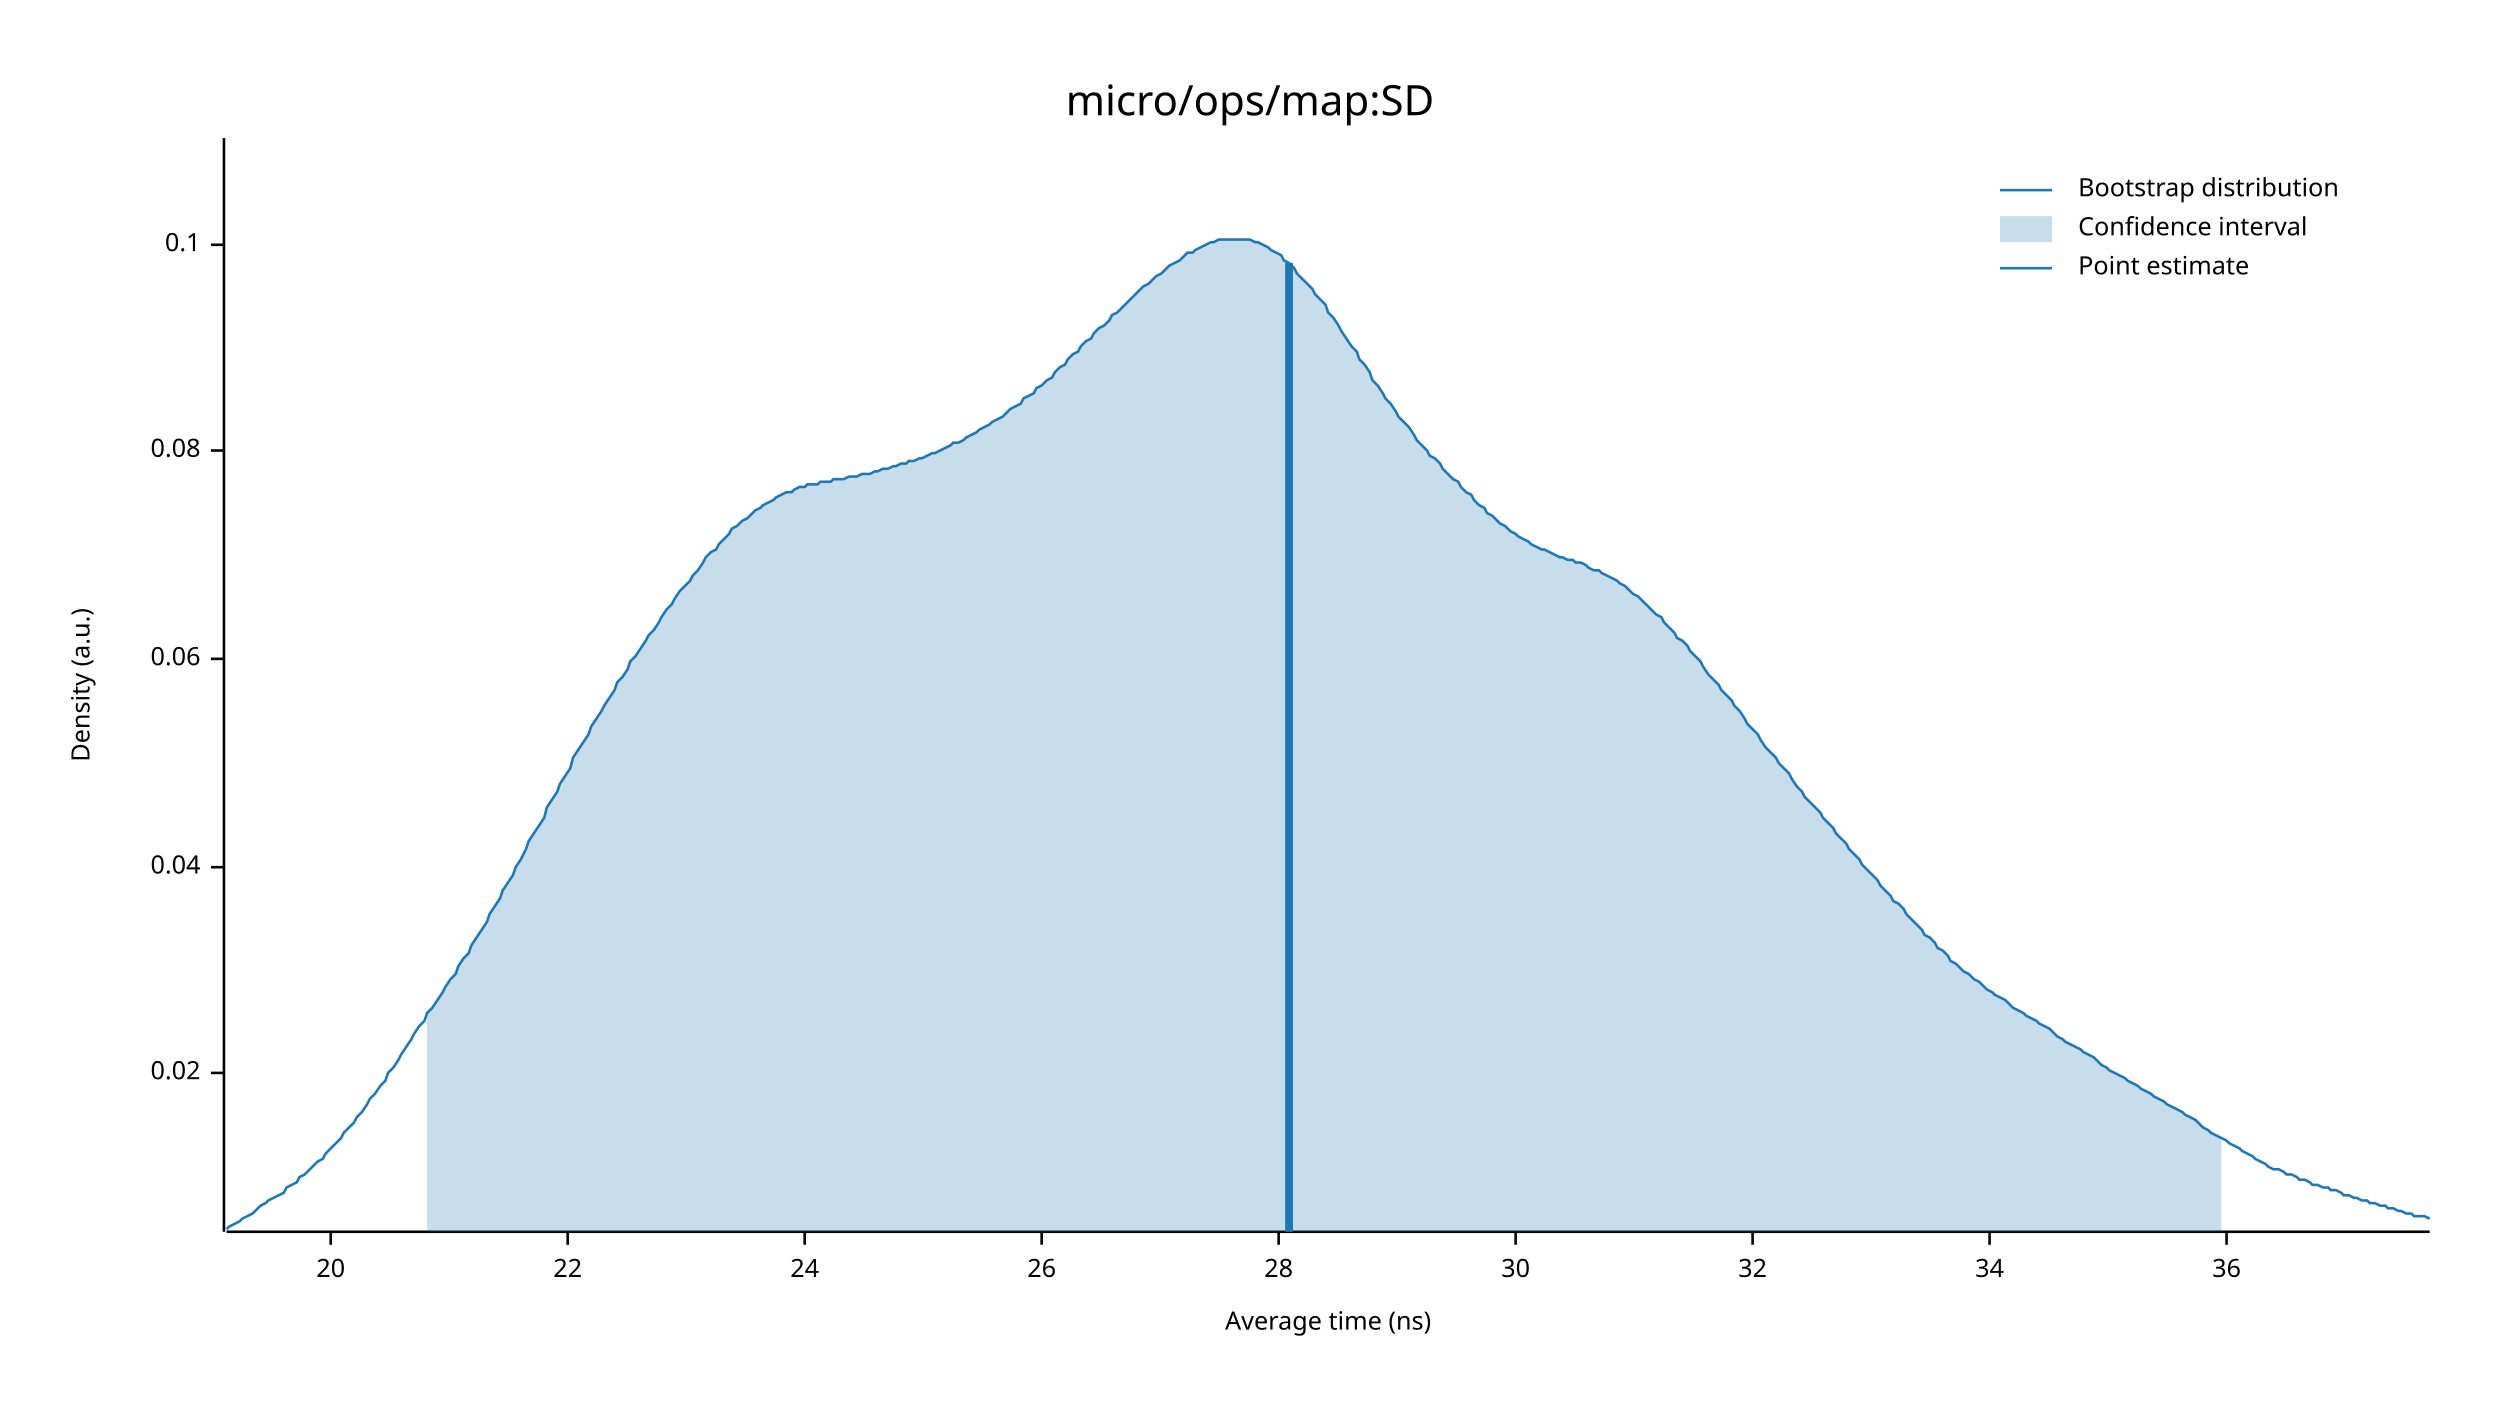
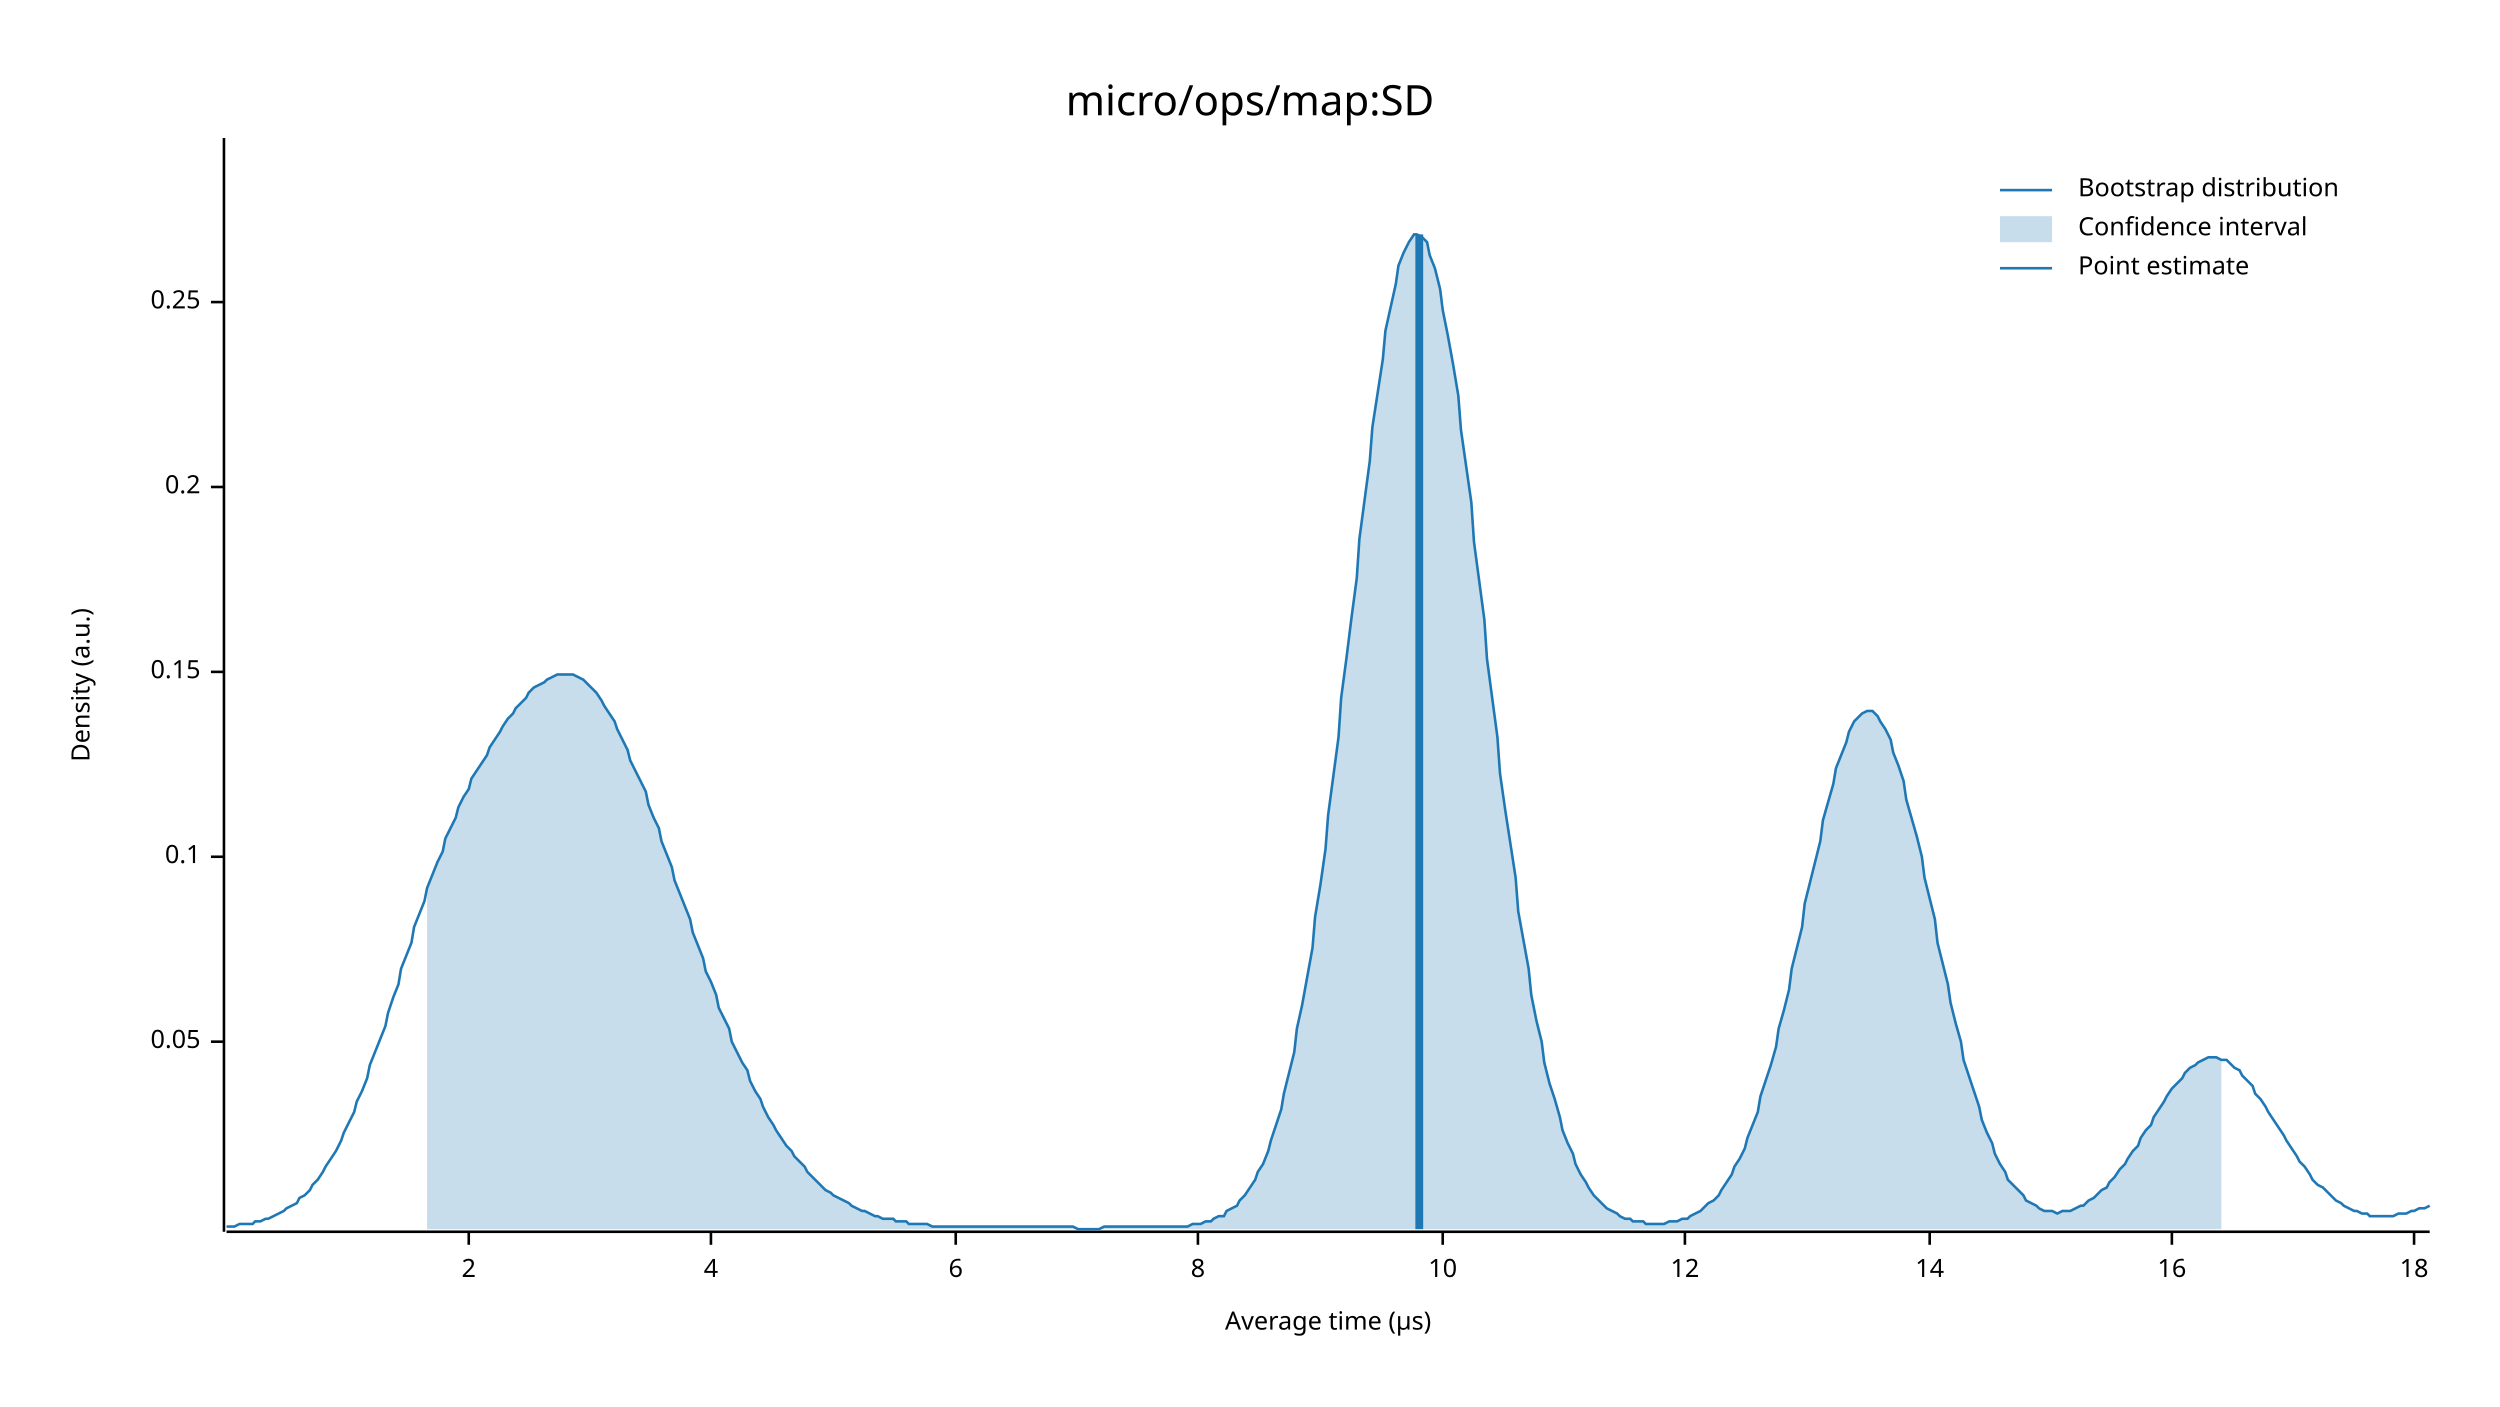
<svg xmlns="http://www.w3.org/2000/svg" width="960" height="540" viewBox="0 0 960 540">
  <text x="480" y="32" dy="0.76em" text-anchor="middle" font-family="sans-serif" font-size="16.129" opacity="1" fill="#000000">
micro/ops/map:SD
</text>
  <text x="27" y="263" dy="0.76em" text-anchor="middle" font-family="sans-serif" font-size="9.677" opacity="1" fill="#000000" transform="rotate(270, 27, 263)">
Density (a.u.)
</text>
  <text x="510" y="513" dy="-0.5ex" text-anchor="middle" font-family="sans-serif" font-size="9.677" opacity="1" fill="#000000">
- Average time (ns)
+ Average time (µs)
</text>
  <polyline fill="none" opacity="1" stroke="#000000" stroke-width="1" points="86,53 86,473 " />
-   <text x="77" y="412" dy="0.5ex" text-anchor="end" font-family="sans-serif" font-size="9.677" opacity="1" fill="#000000">
- 0.02
+   <text x="77" y="400" dy="0.5ex" text-anchor="end" font-family="sans-serif" font-size="9.677" opacity="1" fill="#000000">
+ 0.05
</text>
-   <polyline fill="none" opacity="1" stroke="#000000" stroke-width="1" points="81,412 86,412 " />
-   <text x="77" y="333" dy="0.5ex" text-anchor="end" font-family="sans-serif" font-size="9.677" opacity="1" fill="#000000">
- 0.04
- </text>
-   <polyline fill="none" opacity="1" stroke="#000000" stroke-width="1" points="81,333 86,333 " />
-   <text x="77" y="253" dy="0.5ex" text-anchor="end" font-family="sans-serif" font-size="9.677" opacity="1" fill="#000000">
- 0.06
- </text>
-   <polyline fill="none" opacity="1" stroke="#000000" stroke-width="1" points="81,253 86,253 " />
-   <text x="77" y="173" dy="0.5ex" text-anchor="end" font-family="sans-serif" font-size="9.677" opacity="1" fill="#000000">
- 0.08
- </text>
-   <polyline fill="none" opacity="1" stroke="#000000" stroke-width="1" points="81,173 86,173 " />
-   <text x="77" y="94" dy="0.5ex" text-anchor="end" font-family="sans-serif" font-size="9.677" opacity="1" fill="#000000">
+   <polyline fill="none" opacity="1" stroke="#000000" stroke-width="1" points="81,400 86,400 " />
+   <text x="77" y="329" dy="0.5ex" text-anchor="end" font-family="sans-serif" font-size="9.677" opacity="1" fill="#000000">
0.1
</text>
-   <polyline fill="none" opacity="1" stroke="#000000" stroke-width="1" points="81,94 86,94 " />
+   <polyline fill="none" opacity="1" stroke="#000000" stroke-width="1" points="81,329 86,329 " />
+   <text x="77" y="258" dy="0.5ex" text-anchor="end" font-family="sans-serif" font-size="9.677" opacity="1" fill="#000000">
+ 0.15
+ </text>
+   <polyline fill="none" opacity="1" stroke="#000000" stroke-width="1" points="81,258 86,258 " />
+   <text x="77" y="187" dy="0.5ex" text-anchor="end" font-family="sans-serif" font-size="9.677" opacity="1" fill="#000000">
+ 0.2
+ </text>
+   <polyline fill="none" opacity="1" stroke="#000000" stroke-width="1" points="81,187 86,187 " />
+   <text x="77" y="116" dy="0.5ex" text-anchor="end" font-family="sans-serif" font-size="9.677" opacity="1" fill="#000000">
+ 0.25
+ </text>
+   <polyline fill="none" opacity="1" stroke="#000000" stroke-width="1" points="81,116 86,116 " />
  <polyline fill="none" opacity="1" stroke="#000000" stroke-width="1" points="87,473 933,473 " />
-   <text x="127" y="483" dy="0.76em" text-anchor="middle" font-family="sans-serif" font-size="9.677" opacity="1" fill="#000000">
- 20
+   <text x="180" y="483" dy="0.76em" text-anchor="middle" font-family="sans-serif" font-size="9.677" opacity="1" fill="#000000">
+ 2
</text>
-   <polyline fill="none" opacity="1" stroke="#000000" stroke-width="1" points="127,473 127,478 " />
-   <text x="218" y="483" dy="0.76em" text-anchor="middle" font-family="sans-serif" font-size="9.677" opacity="1" fill="#000000">
- 22
+   <polyline fill="none" opacity="1" stroke="#000000" stroke-width="1" points="180,473 180,478 " />
+   <text x="273" y="483" dy="0.76em" text-anchor="middle" font-family="sans-serif" font-size="9.677" opacity="1" fill="#000000">
+ 4
</text>
-   <polyline fill="none" opacity="1" stroke="#000000" stroke-width="1" points="218,473 218,478 " />
-   <text x="309" y="483" dy="0.76em" text-anchor="middle" font-family="sans-serif" font-size="9.677" opacity="1" fill="#000000">
- 24
+   <polyline fill="none" opacity="1" stroke="#000000" stroke-width="1" points="273,473 273,478 " />
+   <text x="367" y="483" dy="0.76em" text-anchor="middle" font-family="sans-serif" font-size="9.677" opacity="1" fill="#000000">
+ 6
</text>
-   <polyline fill="none" opacity="1" stroke="#000000" stroke-width="1" points="309,473 309,478 " />
-   <text x="400" y="483" dy="0.76em" text-anchor="middle" font-family="sans-serif" font-size="9.677" opacity="1" fill="#000000">
- 26
+   <polyline fill="none" opacity="1" stroke="#000000" stroke-width="1" points="367,473 367,478 " />
+   <text x="460" y="483" dy="0.76em" text-anchor="middle" font-family="sans-serif" font-size="9.677" opacity="1" fill="#000000">
+ 8
</text>
-   <polyline fill="none" opacity="1" stroke="#000000" stroke-width="1" points="400,473 400,478 " />
-   <text x="491" y="483" dy="0.76em" text-anchor="middle" font-family="sans-serif" font-size="9.677" opacity="1" fill="#000000">
- 28
+   <polyline fill="none" opacity="1" stroke="#000000" stroke-width="1" points="460,473 460,478 " />
+   <text x="554" y="483" dy="0.76em" text-anchor="middle" font-family="sans-serif" font-size="9.677" opacity="1" fill="#000000">
+ 10
</text>
-   <polyline fill="none" opacity="1" stroke="#000000" stroke-width="1" points="491,473 491,478 " />
-   <text x="582" y="483" dy="0.76em" text-anchor="middle" font-family="sans-serif" font-size="9.677" opacity="1" fill="#000000">
- 30
+   <polyline fill="none" opacity="1" stroke="#000000" stroke-width="1" points="554,473 554,478 " />
+   <text x="647" y="483" dy="0.76em" text-anchor="middle" font-family="sans-serif" font-size="9.677" opacity="1" fill="#000000">
+ 12
</text>
-   <polyline fill="none" opacity="1" stroke="#000000" stroke-width="1" points="582,473 582,478 " />
-   <text x="673" y="483" dy="0.76em" text-anchor="middle" font-family="sans-serif" font-size="9.677" opacity="1" fill="#000000">
- 32
+   <polyline fill="none" opacity="1" stroke="#000000" stroke-width="1" points="647,473 647,478 " />
+   <text x="741" y="483" dy="0.76em" text-anchor="middle" font-family="sans-serif" font-size="9.677" opacity="1" fill="#000000">
+ 14
</text>
-   <polyline fill="none" opacity="1" stroke="#000000" stroke-width="1" points="673,473 673,478 " />
-   <text x="764" y="483" dy="0.76em" text-anchor="middle" font-family="sans-serif" font-size="9.677" opacity="1" fill="#000000">
- 34
+   <polyline fill="none" opacity="1" stroke="#000000" stroke-width="1" points="741,473 741,478 " />
+   <text x="834" y="483" dy="0.76em" text-anchor="middle" font-family="sans-serif" font-size="9.677" opacity="1" fill="#000000">
+ 16
</text>
-   <polyline fill="none" opacity="1" stroke="#000000" stroke-width="1" points="764,473 764,478 " />
-   <text x="855" y="483" dy="0.76em" text-anchor="middle" font-family="sans-serif" font-size="9.677" opacity="1" fill="#000000">
- 36
+   <polyline fill="none" opacity="1" stroke="#000000" stroke-width="1" points="834,473 834,478 " />
+   <text x="927" y="483" dy="0.76em" text-anchor="middle" font-family="sans-serif" font-size="9.677" opacity="1" fill="#000000">
+ 18
</text>
-   <polyline fill="none" opacity="1" stroke="#000000" stroke-width="1" points="855,473 855,478 " />
-   <polyline fill="none" opacity="1" stroke="#1F78B4" stroke-width="1" points="87,472 88,471 90,470 92,469 93,468 95,467 97,466 98,465 100,463 102,462 103,461 105,460 107,459 109,458 110,456 112,455 114,454 115,452 117,451 119,449 120,448 122,446 124,445 125,443 127,441 129,439 131,437 132,435 134,433 136,431 137,429 139,427 141,424 142,422 144,420 146,417 148,415 149,412 151,410 153,407 154,405 156,402 158,399 159,397 161,394 163,392 164,389 166,387 168,384 170,381 171,379 173,376 175,374 176,371 178,368 180,366 181,363 183,360 185,357 187,354 188,351 190,348 192,345 193,342 195,339 197,336 198,333 200,330 202,326 203,323 205,320 207,317 209,314 210,310 212,307 214,304 215,301 217,298 219,295 220,291 222,288 224,285 226,282 227,279 229,276 231,273 232,271 234,268 236,265 237,262 239,260 241,257 242,254 244,252 246,249 248,246 249,244 251,242 253,239 254,237 256,234 258,232 259,230 261,227 263,225 265,223 266,221 268,219 270,216 271,214 273,212 275,211 276,209 278,207 280,205 281,203 283,202 285,200 287,199 288,198 290,196 292,195 293,194 295,193 297,192 298,191 300,190 302,189 304,189 305,188 307,187 309,187 310,186 312,186 314,186 315,185 317,185 319,185 320,184 322,184 324,184 326,183 327,183 329,183 331,182 332,182 334,182 336,181 337,181 339,180 341,180 343,179 344,179 346,178 348,178 349,177 351,177 353,176 354,176 356,175 358,174 359,174 361,173 363,172 365,171 366,170 368,170 370,169 371,168 373,167 375,166 376,165 378,164 380,163 381,162 383,161 385,160 387,158 388,157 390,156 392,155 393,153 395,152 397,151 398,149 400,148 402,146 404,145 405,143 407,141 409,140 410,138 412,136 414,135 415,133 417,131 419,130 420,128 422,126 424,125 426,123 427,121 429,120 431,118 432,117 434,115 436,113 437,112 439,110 441,109 443,107 444,106 446,105 448,103 449,102 451,101 453,100 454,99 456,97 458,97 459,96 461,95 463,94 465,93 466,93 468,92 470,92 471,92 473,92 475,92 476,92 478,92 480,92 482,93 483,93 485,94 487,95 488,96 490,97 492,98 493,100 495,101 497,103 498,105 500,107 502,109 504,111 505,113 507,115 509,117 510,120 512,122 514,125 515,127 517,130 519,133 521,135 522,138 524,140 526,143 527,146 529,148 531,151 532,153 534,155 536,158 537,160 539,162 541,164 543,167 544,169 546,171 548,173 549,175 551,176 553,178 554,180 556,182 558,184 560,185 561,187 563,189 565,190 566,192 568,194 570,195 571,197 573,198 575,200 576,201 578,202 580,204 582,205 583,206 585,207 587,208 588,209 590,210 592,211 593,211 595,212 597,213 599,214 600,214 602,215 604,215 605,216 607,216 609,217 610,218 612,219 614,219 615,220 617,221 619,222 621,223 622,224 624,225 626,227 627,228 629,229 631,231 632,232 634,234 636,236 638,237 639,239 641,241 643,243 644,245 646,246 648,248 649,250 651,252 653,254 654,256 656,259 658,261 660,263 661,265 663,267 665,269 666,271 668,273 670,276 671,278 673,280 675,282 676,284 678,287 680,289 682,291 683,293 685,295 687,297 688,299 690,302 692,304 693,306 695,308 697,310 699,312 700,314 702,316 704,318 705,320 707,322 709,324 710,326 712,328 714,330 715,332 717,334 719,336 721,338 722,340 724,342 726,344 727,346 729,347 731,349 732,351 734,353 736,355 738,357 739,359 741,360 743,362 744,364 746,365 748,367 749,369 751,370 753,372 754,373 756,374 758,376 760,377 761,378 763,380 765,381 766,382 768,383 770,384 771,385 773,387 775,388 777,389 778,390 780,391 782,392 783,393 785,394 787,395 788,396 790,398 792,399 793,400 795,401 797,402 799,403 800,404 802,405 804,406 805,407 807,409 809,410 810,411 812,412 814,413 816,414 817,415 819,416 821,417 822,418 824,419 826,420 827,421 829,422 831,423 832,424 834,425 836,426 838,427 839,428 841,429 843,430 844,431 846,433 848,434 849,435 851,436 853,437 855,438 856,439 858,440 860,441 861,442 863,443 865,444 866,445 868,446 870,447 871,448 873,449 875,449 877,450 878,451 880,451 882,452 883,453 885,453 887,454 888,455 890,455 892,456 894,456 895,457 897,457 899,458 900,459 902,459 904,460 905,460 907,461 909,461 910,462 912,462 914,463 916,463 917,464 919,464 921,465 922,465 924,466 926,466 927,467 929,467 931,467 933,468 " />
-   <polygon opacity="0.25" fill="#1F78B4" points="164,389 166,387 168,384 170,381 171,379 173,376 175,374 176,371 178,368 180,366 181,363 183,360 185,357 187,354 188,351 190,348 192,345 193,342 195,339 197,336 198,333 200,330 202,326 203,323 205,320 207,317 209,314 210,310 212,307 214,304 215,301 217,298 219,295 220,291 222,288 224,285 226,282 227,279 229,276 231,273 232,271 234,268 236,265 237,262 239,260 241,257 242,254 244,252 246,249 248,246 249,244 251,242 253,239 254,237 256,234 258,232 259,230 261,227 263,225 265,223 266,221 268,219 270,216 271,214 273,212 275,211 276,209 278,207 280,205 281,203 283,202 285,200 287,199 288,198 290,196 292,195 293,194 295,193 297,192 298,191 300,190 302,189 304,189 305,188 307,187 309,187 310,186 312,186 314,186 315,185 317,185 319,185 320,184 322,184 324,184 326,183 327,183 329,183 331,182 332,182 334,182 336,181 337,181 339,180 341,180 343,179 344,179 346,178 348,178 349,177 351,177 353,176 354,176 356,175 358,174 359,174 361,173 363,172 365,171 366,170 368,170 370,169 371,168 373,167 375,166 376,165 378,164 380,163 381,162 383,161 385,160 387,158 388,157 390,156 392,155 393,153 395,152 397,151 398,149 400,148 402,146 404,145 405,143 407,141 409,140 410,138 412,136 414,135 415,133 417,131 419,130 420,128 422,126 424,125 426,123 427,121 429,120 431,118 432,117 434,115 436,113 437,112 439,110 441,109 443,107 444,106 446,105 448,103 449,102 451,101 453,100 454,99 456,97 458,97 459,96 461,95 463,94 465,93 466,93 468,92 470,92 471,92 473,92 475,92 476,92 478,92 480,92 482,93 483,93 485,94 487,95 488,96 490,97 492,98 493,100 495,101 497,103 498,105 500,107 502,109 504,111 505,113 507,115 509,117 510,120 512,122 514,125 515,127 517,130 519,133 521,135 522,138 524,140 526,143 527,146 529,148 531,151 532,153 534,155 536,158 537,160 539,162 541,164 543,167 544,169 546,171 548,173 549,175 551,176 553,178 554,180 556,182 558,184 560,185 561,187 563,189 565,190 566,192 568,194 570,195 571,197 573,198 575,200 576,201 578,202 580,204 582,205 583,206 585,207 587,208 588,209 590,210 592,211 593,211 595,212 597,213 599,214 600,214 602,215 604,215 605,216 607,216 609,217 610,218 612,219 614,219 615,220 617,221 619,222 621,223 622,224 624,225 626,227 627,228 629,229 631,231 632,232 634,234 636,236 638,237 639,239 641,241 643,243 644,245 646,246 648,248 649,250 651,252 653,254 654,256 656,259 658,261 660,263 661,265 663,267 665,269 666,271 668,273 670,276 671,278 673,280 675,282 676,284 678,287 680,289 682,291 683,293 685,295 687,297 688,299 690,302 692,304 693,306 695,308 697,310 699,312 700,314 702,316 704,318 705,320 707,322 709,324 710,326 712,328 714,330 715,332 717,334 719,336 721,338 722,340 724,342 726,344 727,346 729,347 731,349 732,351 734,353 736,355 738,357 739,359 741,360 743,362 744,364 746,365 748,367 749,369 751,370 753,372 754,373 756,374 758,376 760,377 761,378 763,380 765,381 766,382 768,383 770,384 771,385 773,387 775,388 777,389 778,390 780,391 782,392 783,393 785,394 787,395 788,396 790,398 792,399 793,400 795,401 797,402 799,403 800,404 802,405 804,406 805,407 807,409 809,410 810,411 812,412 814,413 816,414 817,415 819,416 821,417 822,418 824,419 826,420 827,421 829,422 831,423 832,424 834,425 836,426 838,427 839,428 841,429 843,430 844,431 846,433 848,434 849,435 851,436 853,437 853,473 164,473 " />
-   <polyline fill="none" opacity="1" stroke="#1F78B4" stroke-width="3" points="495,473 495,101 " />
+   <polyline fill="none" opacity="1" stroke="#000000" stroke-width="1" points="927,473 927,478 " />
+   <polyline fill="none" opacity="1" stroke="#1F78B4" stroke-width="1" points="87,471 88,471 90,471 92,470 93,470 95,470 97,470 98,469 100,469 102,468 103,468 105,467 107,466 109,465 110,464 112,463 114,462 115,460 117,459 119,457 120,455 122,453 124,450 125,448 127,445 129,442 131,438 132,435 134,431 136,427 137,423 139,419 141,414 142,409 144,404 146,399 148,394 149,389 151,383 153,378 154,372 156,367 158,362 159,356 161,351 163,346 164,341 166,336 168,331 170,327 171,322 173,318 175,314 176,310 178,306 180,303 181,299 183,296 185,293 187,290 188,287 190,284 192,281 193,279 195,276 197,274 198,272 200,270 202,268 203,266 205,264 207,263 209,262 210,261 212,260 214,259 215,259 217,259 219,259 220,259 222,260 224,261 226,263 227,264 229,266 231,269 232,271 234,274 236,277 237,280 239,284 241,288 242,292 244,296 246,300 248,304 249,309 251,314 253,318 254,323 256,328 258,333 259,338 261,343 263,348 265,353 266,358 268,363 270,368 271,373 273,377 275,382 276,387 278,391 280,395 281,400 283,404 285,408 287,411 288,415 290,419 292,422 293,425 295,429 297,432 298,434 300,437 302,440 304,442 305,444 307,446 309,448 310,450 312,452 314,454 315,455 317,457 319,458 320,459 322,460 324,461 326,462 327,463 329,464 331,465 332,465 334,466 336,467 337,467 339,468 341,468 343,468 344,469 346,469 348,469 349,470 351,470 353,470 354,470 356,470 358,471 359,471 361,471 363,471 365,471 366,471 368,471 370,471 371,471 373,471 375,471 376,471 378,471 380,471 381,471 383,471 385,471 387,471 388,471 390,471 392,471 393,471 395,471 397,471 398,471 400,471 402,471 404,471 405,471 407,471 409,471 410,471 412,471 414,472 415,472 417,472 419,472 420,472 422,472 424,471 426,471 427,471 429,471 431,471 432,471 434,471 436,471 437,471 439,471 441,471 443,471 444,471 446,471 448,471 449,471 451,471 453,471 454,471 456,471 458,470 459,470 461,470 463,469 465,469 466,468 468,467 470,467 471,465 473,464 475,463 476,461 478,459 480,456 482,453 483,450 485,447 487,442 488,438 490,432 492,426 493,420 495,412 497,404 498,395 500,386 502,375 504,364 505,352 507,340 509,326 510,313 512,298 514,283 515,268 517,253 519,237 521,222 522,207 524,192 526,177 527,164 529,151 531,138 532,127 534,118 536,109 537,102 539,97 541,93 543,90 544,90 546,91 548,93 549,98 551,103 553,111 554,119 556,129 558,140 560,152 561,165 563,179 565,193 566,208 568,223 570,238 571,253 573,268 575,283 576,297 578,311 580,324 582,337 583,350 585,361 587,372 588,382 590,392 592,400 593,408 595,416 597,422 599,429 600,434 602,439 604,443 605,447 607,451 609,454 610,456 612,459 614,461 615,462 617,464 619,465 621,466 622,467 624,468 626,468 627,469 629,469 631,469 632,470 634,470 636,470 638,470 639,470 641,469 643,469 644,469 646,468 648,468 649,467 651,466 653,465 654,464 656,462 658,461 660,459 661,457 663,454 665,451 666,448 668,445 670,441 671,437 673,432 675,427 676,421 678,415 680,409 682,402 683,395 685,388 687,380 688,372 690,364 692,356 693,347 695,339 697,331 699,323 700,315 702,308 704,301 705,295 707,290 709,285 710,281 712,277 714,275 715,274 717,273 719,273 721,275 722,277 724,280 726,284 727,289 729,294 731,300 732,307 734,314 736,321 738,329 739,337 741,345 743,353 744,362 746,370 748,378 749,385 751,393 753,400 754,407 756,413 758,419 760,425 761,430 763,435 765,439 766,443 768,447 770,450 771,453 773,455 775,457 777,459 778,461 780,462 782,463 783,464 785,465 787,465 788,465 790,466 792,465 793,465 795,465 797,464 799,463 800,463 802,461 804,460 805,459 807,457 809,456 810,454 812,452 814,449 816,447 817,445 819,442 821,440 822,437 824,434 826,432 827,429 829,426 831,423 832,421 834,418 836,416 838,414 839,412 841,410 843,409 844,408 846,407 848,406 849,406 851,406 853,407 855,407 856,408 858,410 860,411 861,413 863,415 865,417 866,420 868,422 870,425 871,427 873,430 875,433 877,436 878,438 880,441 882,444 883,446 885,448 887,451 888,453 890,455 892,456 894,458 895,459 897,461 899,462 900,463 902,464 904,465 905,465 907,466 909,466 910,467 912,467 914,467 916,467 917,467 919,467 921,466 922,466 924,466 926,465 927,465 929,464 931,464 933,463 " />
+   <polygon opacity="0.25" fill="#1F78B4" points="164,341 166,336 168,331 170,327 171,322 173,318 175,314 176,310 178,306 180,303 181,299 183,296 185,293 187,290 188,287 190,284 192,281 193,279 195,276 197,274 198,272 200,270 202,268 203,266 205,264 207,263 209,262 210,261 212,260 214,259 215,259 217,259 219,259 220,259 222,260 224,261 226,263 227,264 229,266 231,269 232,271 234,274 236,277 237,280 239,284 241,288 242,292 244,296 246,300 248,304 249,309 251,314 253,318 254,323 256,328 258,333 259,338 261,343 263,348 265,353 266,358 268,363 270,368 271,373 273,377 275,382 276,387 278,391 280,395 281,400 283,404 285,408 287,411 288,415 290,419 292,422 293,425 295,429 297,432 298,434 300,437 302,440 304,442 305,444 307,446 309,448 310,450 312,452 314,454 315,455 317,457 319,458 320,459 322,460 324,461 326,462 327,463 329,464 331,465 332,465 334,466 336,467 337,467 339,468 341,468 343,468 344,469 346,469 348,469 349,470 351,470 353,470 354,470 356,470 358,471 359,471 361,471 363,471 365,471 366,471 368,471 370,471 371,471 373,471 375,471 376,471 378,471 380,471 381,471 383,471 385,471 387,471 388,471 390,471 392,471 393,471 395,471 397,471 398,471 400,471 402,471 404,471 405,471 407,471 409,471 410,471 412,471 414,472 415,472 417,472 419,472 420,472 422,472 424,471 426,471 427,471 429,471 431,471 432,471 434,471 436,471 437,471 439,471 441,471 443,471 444,471 446,471 448,471 449,471 451,471 453,471 454,471 456,471 458,470 459,470 461,470 463,469 465,469 466,468 468,467 470,467 471,465 473,464 475,463 476,461 478,459 480,456 482,453 483,450 485,447 487,442 488,438 490,432 492,426 493,420 495,412 497,404 498,395 500,386 502,375 504,364 505,352 507,340 509,326 510,313 512,298 514,283 515,268 517,253 519,237 521,222 522,207 524,192 526,177 527,164 529,151 531,138 532,127 534,118 536,109 537,102 539,97 541,93 543,90 544,90 546,91 548,93 549,98 551,103 553,111 554,119 556,129 558,140 560,152 561,165 563,179 565,193 566,208 568,223 570,238 571,253 573,268 575,283 576,297 578,311 580,324 582,337 583,350 585,361 587,372 588,382 590,392 592,400 593,408 595,416 597,422 599,429 600,434 602,439 604,443 605,447 607,451 609,454 610,456 612,459 614,461 615,462 617,464 619,465 621,466 622,467 624,468 626,468 627,469 629,469 631,469 632,470 634,470 636,470 638,470 639,470 641,469 643,469 644,469 646,468 648,468 649,467 651,466 653,465 654,464 656,462 658,461 660,459 661,457 663,454 665,451 666,448 668,445 670,441 671,437 673,432 675,427 676,421 678,415 680,409 682,402 683,395 685,388 687,380 688,372 690,364 692,356 693,347 695,339 697,331 699,323 700,315 702,308 704,301 705,295 707,290 709,285 710,281 712,277 714,275 715,274 717,273 719,273 721,275 722,277 724,280 726,284 727,289 729,294 731,300 732,307 734,314 736,321 738,329 739,337 741,345 743,353 744,362 746,370 748,378 749,385 751,393 753,400 754,407 756,413 758,419 760,425 761,430 763,435 765,439 766,443 768,447 770,450 771,453 773,455 775,457 777,459 778,461 780,462 782,463 783,464 785,465 787,465 788,465 790,466 792,465 793,465 795,465 797,464 799,463 800,463 802,461 804,460 805,459 807,457 809,456 810,454 812,452 814,449 816,447 817,445 819,442 821,440 822,437 824,434 826,432 827,429 829,426 831,423 832,421 834,418 836,416 838,414 839,412 841,410 843,409 844,408 846,407 848,406 849,406 851,406 853,407 853,472 164,472 " />
+   <polyline fill="none" opacity="1" stroke="#1F78B4" stroke-width="3" points="545,472 545,90 " />
  <text x="798" y="68" dy="0.76em" text-anchor="start" font-family="sans-serif" font-size="9.677" opacity="1" fill="#000000">
Bootstrap distribution
</text>
  <text x="798" y="83" dy="0.76em" text-anchor="start" font-family="sans-serif" font-size="9.677" opacity="1" fill="#000000">
Confidence interval
</text>
  <text x="798" y="98" dy="0.76em" text-anchor="start" font-family="sans-serif" font-size="9.677" opacity="1" fill="#000000">
Point estimate
</text>
  <polyline fill="none" opacity="1" stroke="#1F78B4" stroke-width="1" points="768,73 788,73 " />
  <rect x="768" y="83" width="20" height="10" opacity="0.25" fill="#1F78B4" stroke="none" />
  <polyline fill="none" opacity="1" stroke="#1F78B4" stroke-width="1" points="768,103 788,103 " />
</svg>
